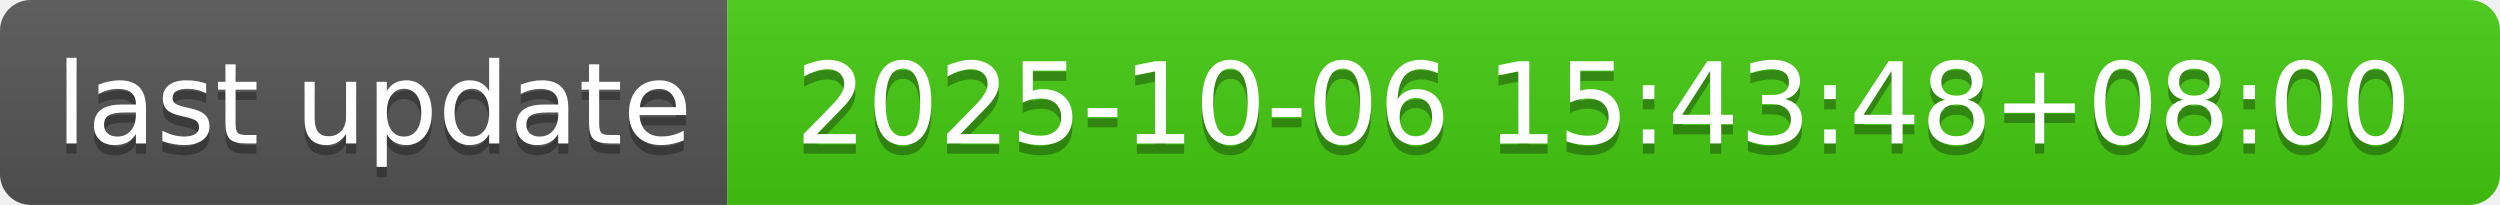
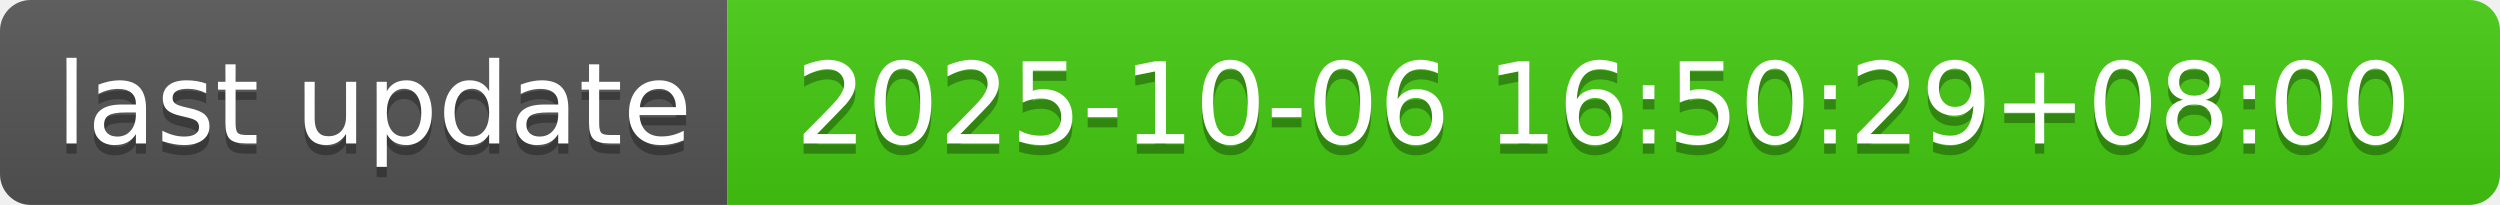
- <svg xmlns="http://www.w3.org/2000/svg" width="244" height="20" role="img" aria-label="last update: 2025-10-06 15:43:48+08:00">
+ <svg xmlns="http://www.w3.org/2000/svg" width="244" height="20" role="img" aria-label="last update: 2025-10-06 16:50:29+08:00">
  <linearGradient id="s" x2="0" y2="100%">
    <stop offset="0" stop-color="#bbb" stop-opacity=".1" />
    <stop offset="1" stop-opacity=".1" />
  </linearGradient>
  <clipPath id="r">
    <rect width="244" height="20" rx="3" fill="#fff" />
  </clipPath>
  <g clip-path="url(#r)">
    <rect width="71" height="20" fill="#555" />
    <rect x="71" width="173" height="20" fill="#4c1" />
    <rect width="244" height="20" fill="url(#s)" />
  </g>
  <g fill="#fff" text-anchor="middle" font-family="Verdana,Geneva,DejaVu Sans,sans-serif" text-rendering="geometricPrecision" font-size="110">
    <text aria-hidden="true" x="365" y="150" fill="#010101" fill-opacity=".3" transform="scale(.1)" textLength="610">last update</text>
    <text x="365" y="140" transform="scale(.1)" fill="#fff" textLength="610">last update</text>
-     <text aria-hidden="true" x="1565" y="150" fill="#010101" fill-opacity=".3" transform="scale(.1)" textLength="1630">2025-10-06 15:43:48+08:00</text>
-     <text x="1565" y="140" transform="scale(.1)" fill="#fff" textLength="1630">2025-10-06 15:43:48+08:00</text>
+     <text aria-hidden="true" x="1565" y="150" fill="#010101" fill-opacity=".3" transform="scale(.1)" textLength="1630">2025-10-06 16:50:29+08:00</text>
+     <text x="1565" y="140" transform="scale(.1)" fill="#fff" textLength="1630">2025-10-06 16:50:29+08:00</text>
  </g>
</svg>
